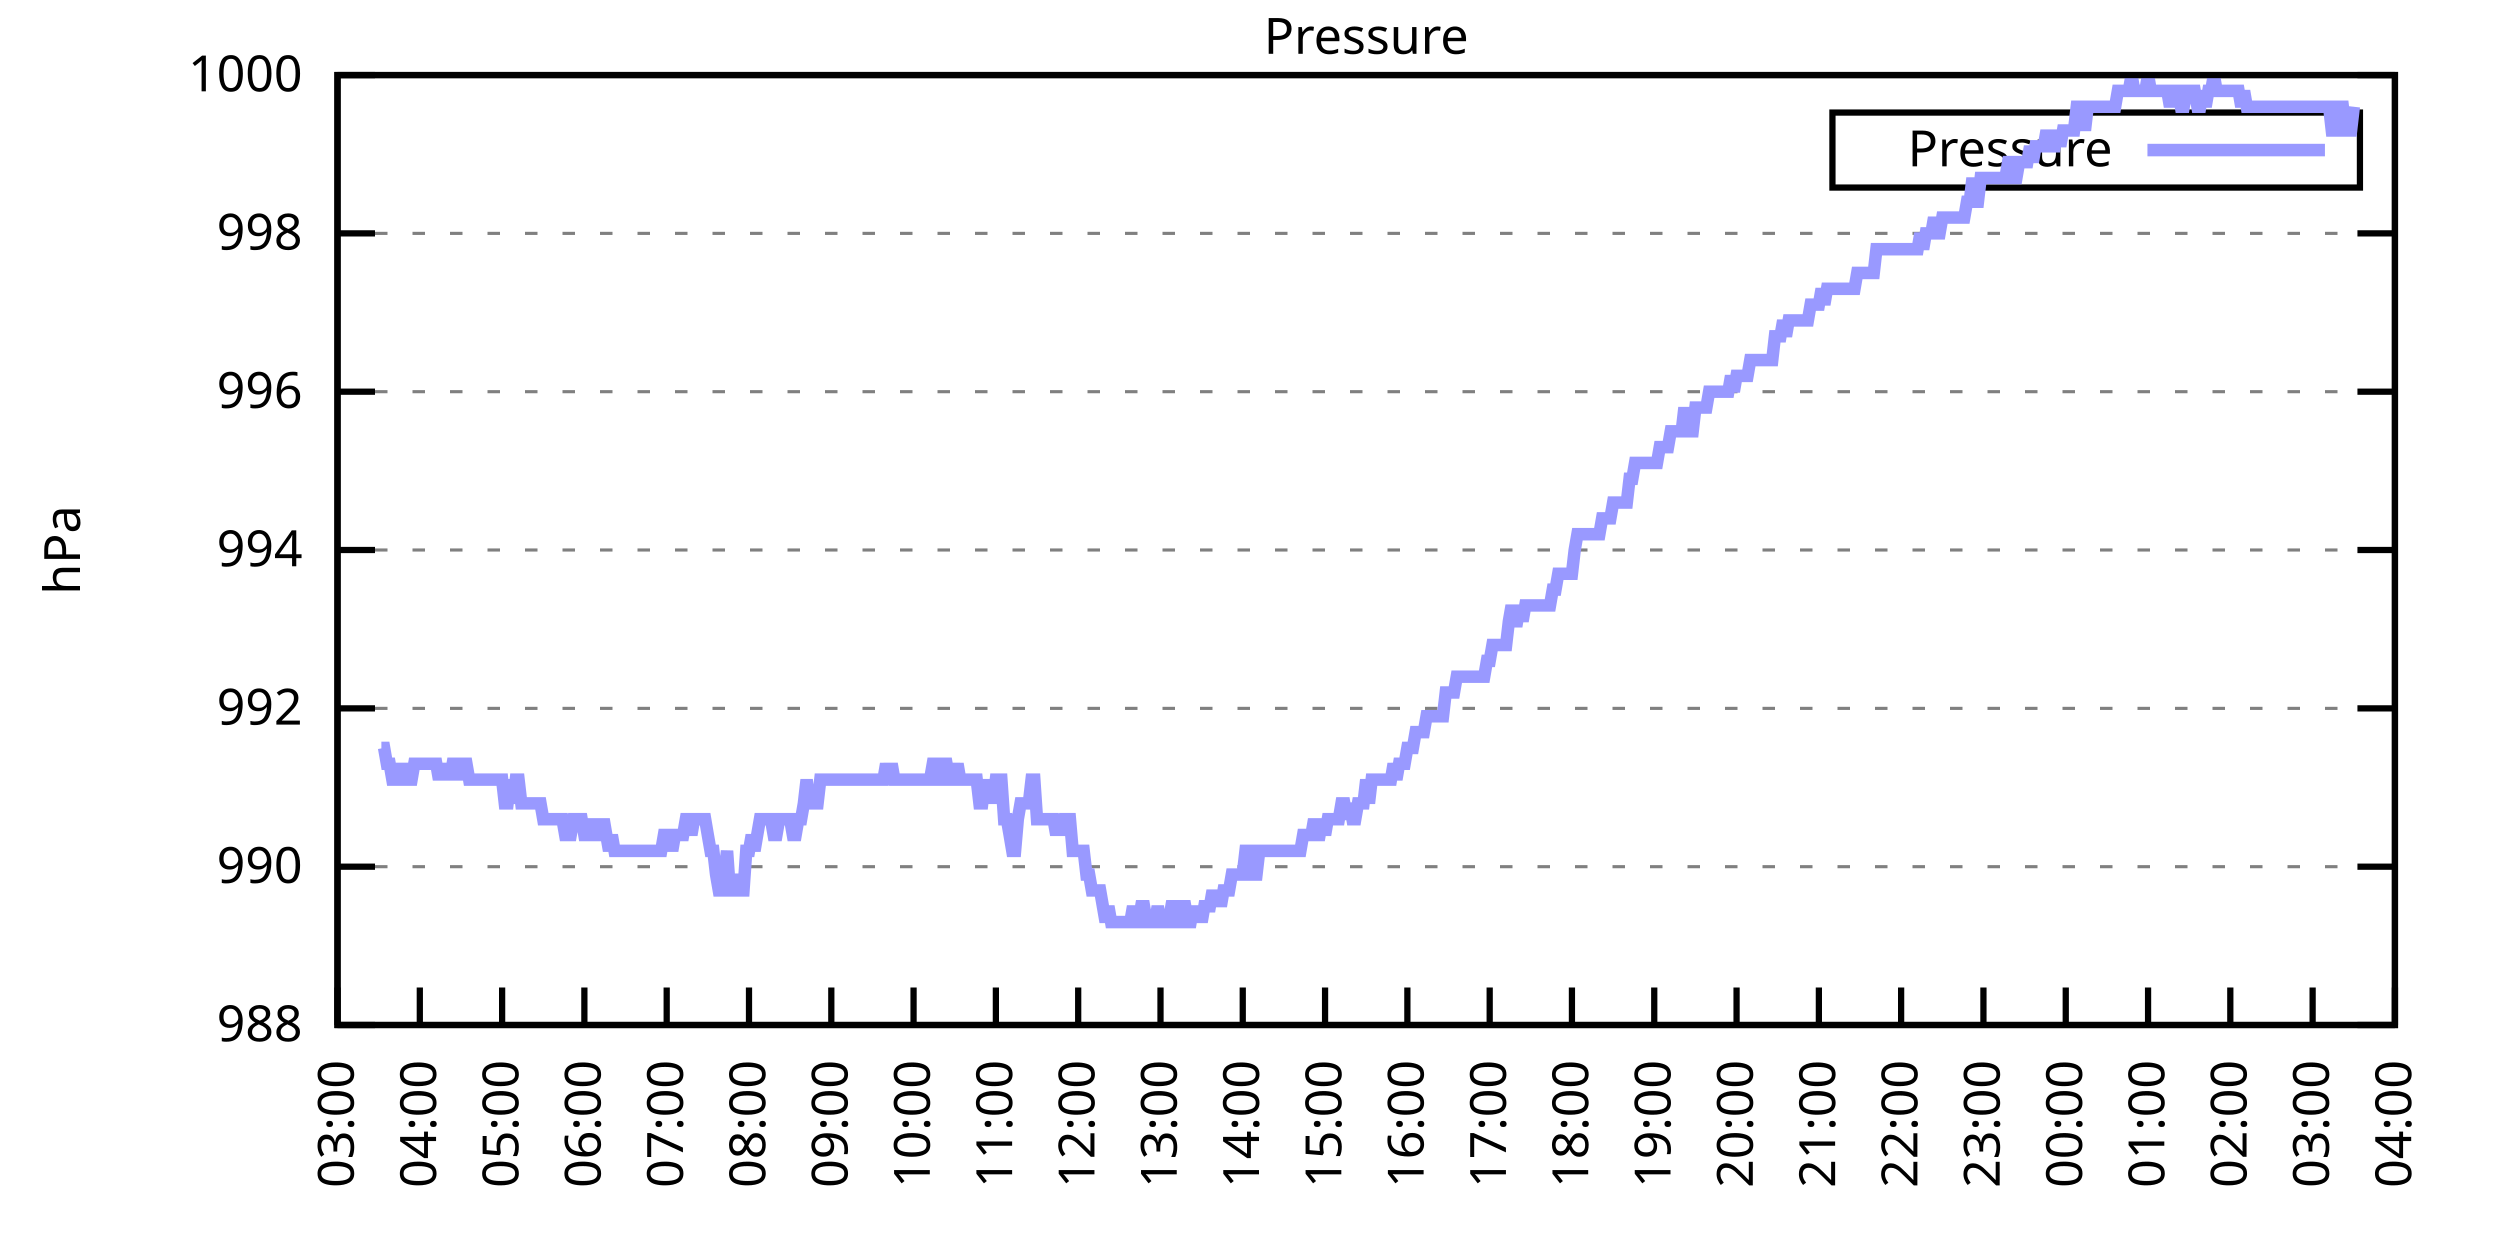
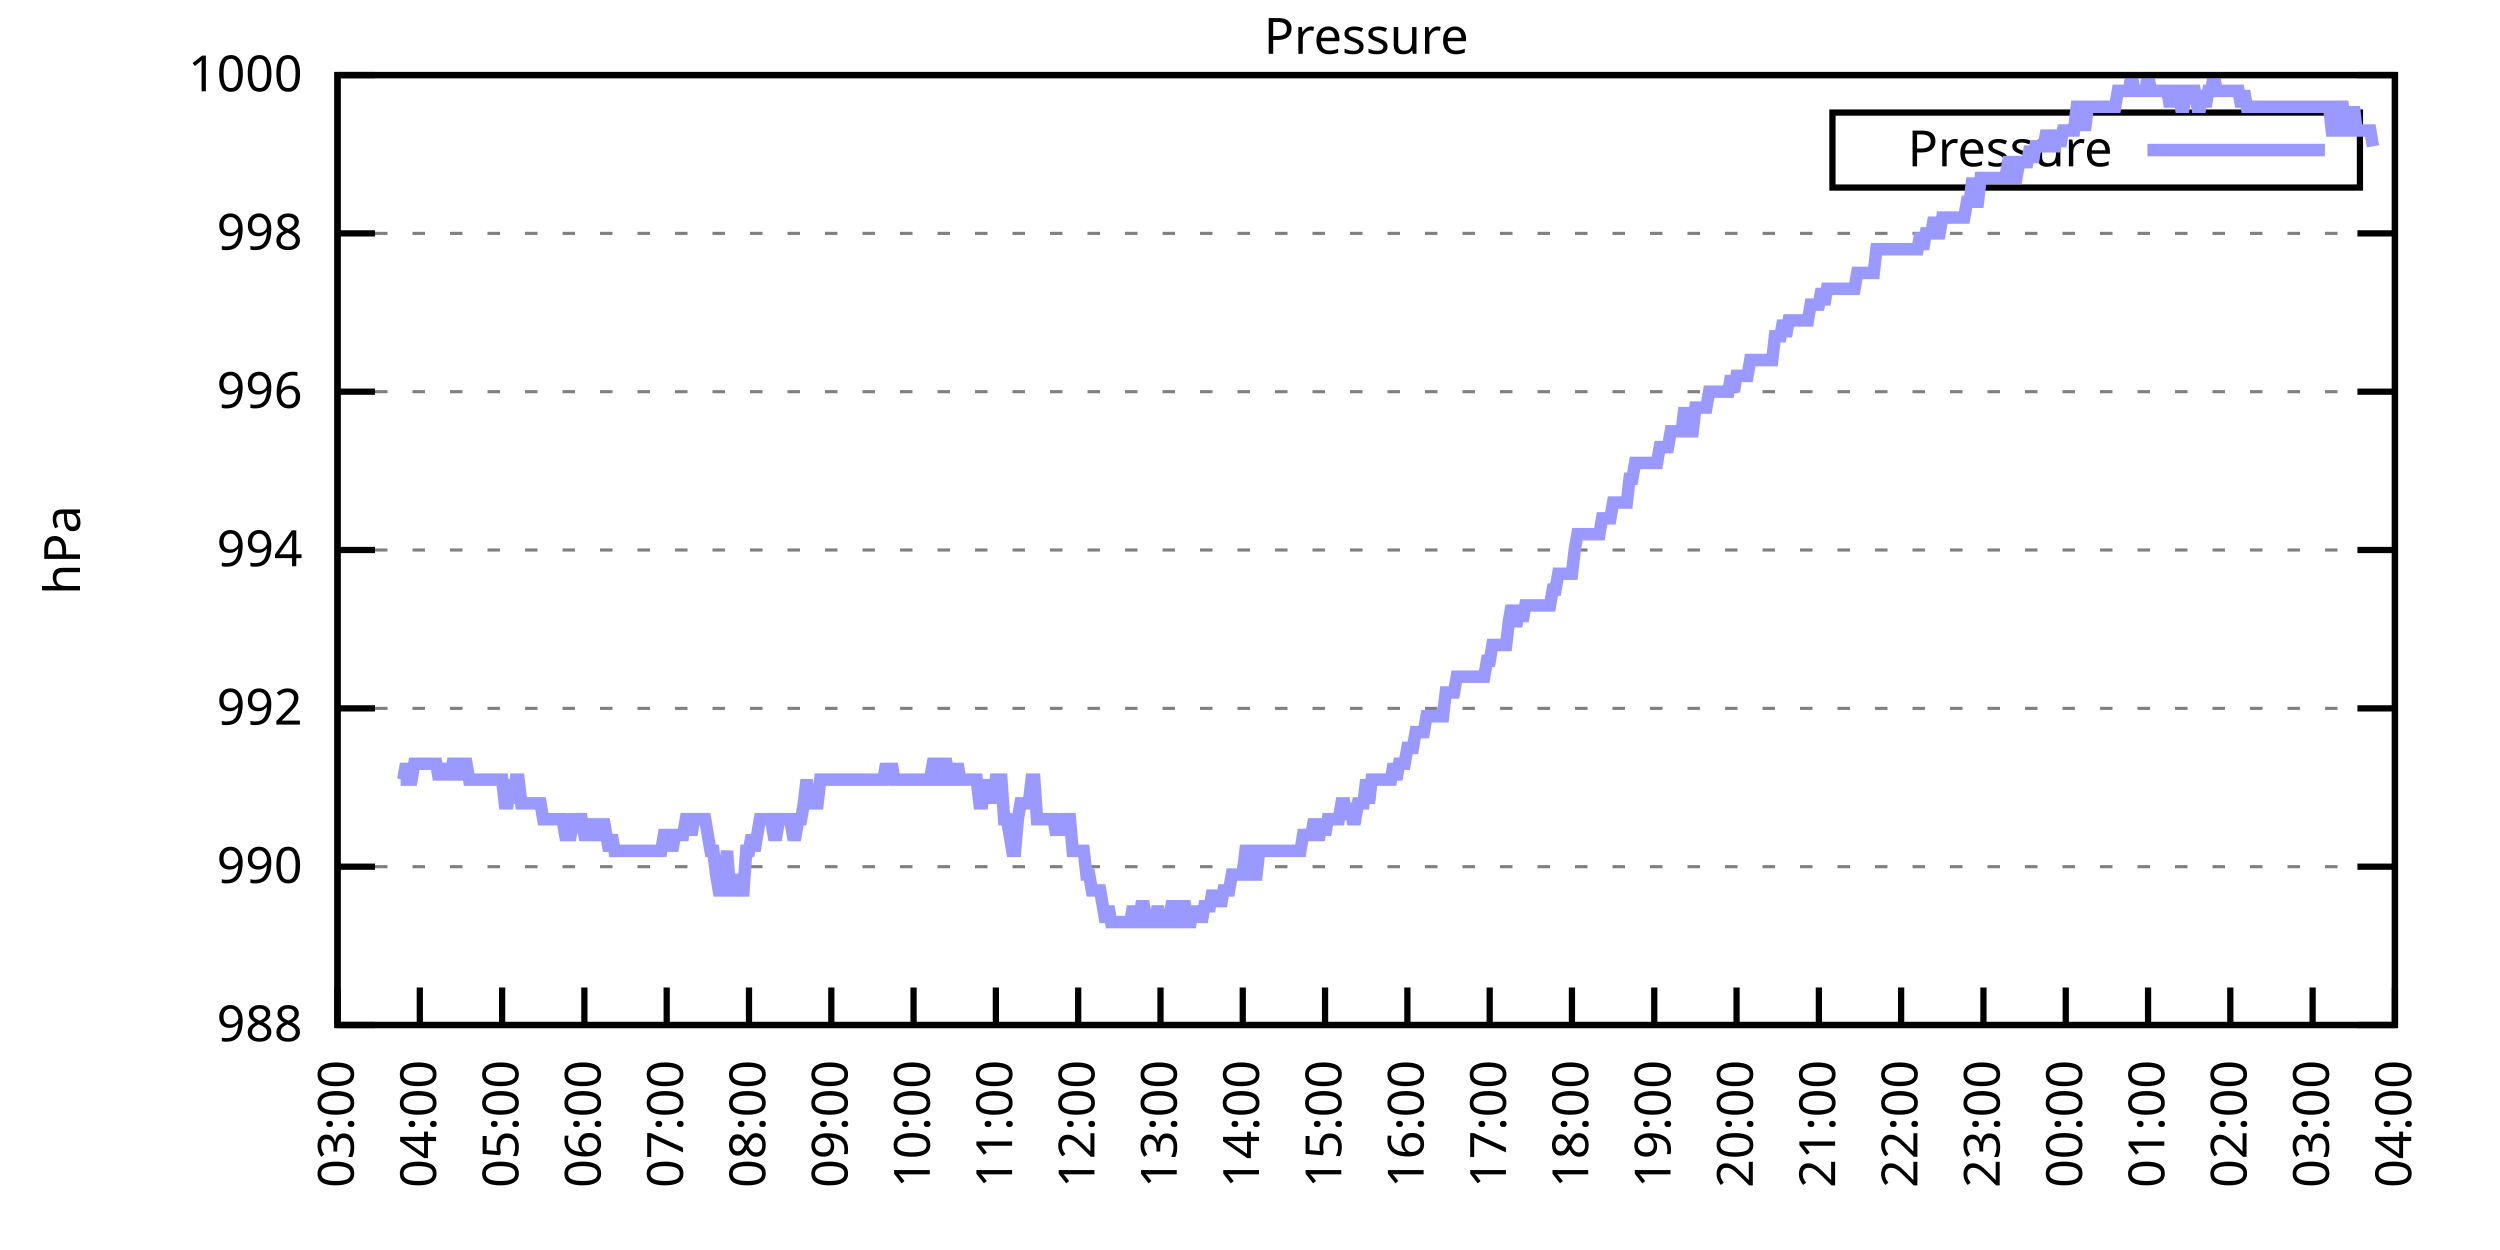
<svg xmlns="http://www.w3.org/2000/svg" xmlns:xlink="http://www.w3.org/1999/xlink" width="400" height="200" viewBox="0 0 400 200">
  <g id="gnuplot_canvas">
    <rect x="0" y="0" width="400" height="200" fill="none" />
    <defs>
      <circle id="gpDot" r="0.5" stroke-width="0.5" stroke="currentColor" />
      <path id="gpPt0" stroke-width="0.333" stroke="currentColor" d="M-1,0 h2 M0,-1 v2" />
      <path id="gpPt1" stroke-width="0.333" stroke="currentColor" d="M-1,-1 L1,1 M1,-1 L-1,1" />
      <path id="gpPt2" stroke-width="0.333" stroke="currentColor" d="M-1,0 L1,0 M0,-1 L0,1 M-1,-1 L1,1 M-1,1 L1,-1" />
      <rect id="gpPt3" stroke-width="0.333" stroke="currentColor" x="-1" y="-1" width="2" height="2" />
      <rect id="gpPt4" stroke-width="0.333" stroke="currentColor" fill="currentColor" x="-1" y="-1" width="2" height="2" />
      <circle id="gpPt5" stroke-width="0.333" stroke="currentColor" cx="0" cy="0" r="1" />
      <use xlink:href="#gpPt5" id="gpPt6" fill="currentColor" stroke="none" />
      <path id="gpPt7" stroke-width="0.333" stroke="currentColor" d="M0,-1.33 L-1.33,0.67 L1.33,0.67 z" />
      <use xlink:href="#gpPt7" id="gpPt8" fill="currentColor" stroke="none" />
      <use xlink:href="#gpPt7" id="gpPt9" stroke="currentColor" transform="rotate(180)" />
      <use xlink:href="#gpPt9" id="gpPt10" fill="currentColor" stroke="none" />
      <use xlink:href="#gpPt3" id="gpPt11" stroke="currentColor" transform="rotate(45)" />
      <use xlink:href="#gpPt11" id="gpPt12" fill="currentColor" stroke="none" />
      <path id="gpPt13" stroke-width="0.333" stroke="currentColor" d="M0,1.330 L1.265,0.411 L0.782,-1.067 L-0.782,-1.076 L-1.265,0.411 z" />
      <use xlink:href="#gpPt13" id="gpPt14" fill="currentColor" stroke="none" />
      <filter id="textbox" filterUnits="objectBoundingBox" x="0" y="0" height="1" width="1">
        <feFlood flood-color="white" flood-opacity="1" result="bgnd" />
        <feComposite in="SourceGraphic" in2="bgnd" operator="atop" />
      </filter>
      <filter id="greybox" filterUnits="objectBoundingBox" x="0" y="0" height="1" width="1">
        <feFlood flood-color="lightgrey" flood-opacity="1" result="grey" />
        <feComposite in="SourceGraphic" in2="grey" operator="atop" />
      </filter>
    </defs>
    <g fill="none" color="white" stroke="currentColor" stroke-width="1.00" stroke-linecap="butt" stroke-linejoin="miter">
</g>
    <g fill="none" color="black" stroke="currentColor" stroke-width="1.00" stroke-linecap="butt" stroke-linejoin="miter">
      <g stroke="none" shape-rendering="crispEdges">
        <polygon fill="rgb(255, 255, 255)" points="54.00,164.00 383.18,164.00 383.18,12.02 54.00,12.02 " />
      </g>
    </g>
    <g fill="none" color="black" stroke="currentColor" stroke-width="1.00" stroke-linecap="butt" stroke-linejoin="miter">
</g>
    <g fill="none" color="black" stroke="black" stroke-width="0.50" stroke-linecap="butt" stroke-linejoin="miter">
</g>
    <g fill="none" color="gray" stroke="currentColor" stroke-width="0.50" stroke-linecap="butt" stroke-linejoin="miter">
      <path stroke="gray" stroke-dasharray="2,4" class="gridline" d="M54.00,164.00 L383.19,164.00  " />
    </g>
    <g fill="none" color="gray" stroke="gray" stroke-width="1.00" stroke-linecap="butt" stroke-linejoin="miter">
</g>
    <g fill="none" color="black" stroke="currentColor" stroke-width="1.00" stroke-linecap="butt" stroke-linejoin="miter">
      <path stroke="black" d="M54.00,164.00 L60.00,164.00 M383.19,164.00 L377.19,164.00  " />
      <g transform="translate(48.40,166.60)" stroke="none" fill="black" font-family="Sans" font-size="8.00" text-anchor="end">
        <text>
          <tspan font-family="Sans"> 988</tspan>
        </text>
      </g>
    </g>
    <g fill="none" color="black" stroke="currentColor" stroke-width="1.00" stroke-linecap="butt" stroke-linejoin="miter">
</g>
    <g fill="none" color="black" stroke="black" stroke-width="0.50" stroke-linecap="butt" stroke-linejoin="miter">
</g>
    <g fill="none" color="gray" stroke="currentColor" stroke-width="0.50" stroke-linecap="butt" stroke-linejoin="miter">
      <path stroke="gray" stroke-dasharray="2,4" class="gridline" d="M54.00,138.67 L383.19,138.67  " />
    </g>
    <g fill="none" color="gray" stroke="gray" stroke-width="1.00" stroke-linecap="butt" stroke-linejoin="miter">
</g>
    <g fill="none" color="black" stroke="currentColor" stroke-width="1.00" stroke-linecap="butt" stroke-linejoin="miter">
      <path stroke="black" d="M54.00,138.67 L60.00,138.67 M383.19,138.67 L377.19,138.67  " />
      <g transform="translate(48.40,141.27)" stroke="none" fill="black" font-family="Sans" font-size="8.00" text-anchor="end">
        <text>
          <tspan font-family="Sans"> 990</tspan>
        </text>
      </g>
    </g>
    <g fill="none" color="black" stroke="currentColor" stroke-width="1.00" stroke-linecap="butt" stroke-linejoin="miter">
</g>
    <g fill="none" color="black" stroke="black" stroke-width="0.50" stroke-linecap="butt" stroke-linejoin="miter">
</g>
    <g fill="none" color="gray" stroke="currentColor" stroke-width="0.50" stroke-linecap="butt" stroke-linejoin="miter">
      <path stroke="gray" stroke-dasharray="2,4" class="gridline" d="M54.00,113.34 L383.19,113.34  " />
    </g>
    <g fill="none" color="gray" stroke="gray" stroke-width="1.00" stroke-linecap="butt" stroke-linejoin="miter">
</g>
    <g fill="none" color="black" stroke="currentColor" stroke-width="1.00" stroke-linecap="butt" stroke-linejoin="miter">
      <path stroke="black" d="M54.00,113.34 L60.00,113.34 M383.19,113.34 L377.19,113.34  " />
      <g transform="translate(48.40,115.94)" stroke="none" fill="black" font-family="Sans" font-size="8.00" text-anchor="end">
        <text>
          <tspan font-family="Sans"> 992</tspan>
        </text>
      </g>
    </g>
    <g fill="none" color="black" stroke="currentColor" stroke-width="1.00" stroke-linecap="butt" stroke-linejoin="miter">
</g>
    <g fill="none" color="black" stroke="black" stroke-width="0.50" stroke-linecap="butt" stroke-linejoin="miter">
</g>
    <g fill="none" color="gray" stroke="currentColor" stroke-width="0.50" stroke-linecap="butt" stroke-linejoin="miter">
      <path stroke="gray" stroke-dasharray="2,4" class="gridline" d="M54.00,88.00 L383.19,88.00  " />
    </g>
    <g fill="none" color="gray" stroke="gray" stroke-width="1.00" stroke-linecap="butt" stroke-linejoin="miter">
</g>
    <g fill="none" color="black" stroke="currentColor" stroke-width="1.00" stroke-linecap="butt" stroke-linejoin="miter">
      <path stroke="black" d="M54.00,88.00 L60.00,88.00 M383.19,88.00 L377.19,88.00  " />
      <g transform="translate(48.40,90.60)" stroke="none" fill="black" font-family="Sans" font-size="8.00" text-anchor="end">
        <text>
          <tspan font-family="Sans"> 994</tspan>
        </text>
      </g>
    </g>
    <g fill="none" color="black" stroke="currentColor" stroke-width="1.00" stroke-linecap="butt" stroke-linejoin="miter">
</g>
    <g fill="none" color="black" stroke="black" stroke-width="0.50" stroke-linecap="butt" stroke-linejoin="miter">
</g>
    <g fill="none" color="gray" stroke="currentColor" stroke-width="0.50" stroke-linecap="butt" stroke-linejoin="miter">
      <path stroke="gray" stroke-dasharray="2,4" class="gridline" d="M54.00,62.67 L383.19,62.67  " />
    </g>
    <g fill="none" color="gray" stroke="gray" stroke-width="1.00" stroke-linecap="butt" stroke-linejoin="miter">
</g>
    <g fill="none" color="black" stroke="currentColor" stroke-width="1.00" stroke-linecap="butt" stroke-linejoin="miter">
      <path stroke="black" d="M54.00,62.67 L60.00,62.67 M383.19,62.67 L377.19,62.67  " />
      <g transform="translate(48.40,65.27)" stroke="none" fill="black" font-family="Sans" font-size="8.00" text-anchor="end">
        <text>
          <tspan font-family="Sans"> 996</tspan>
        </text>
      </g>
    </g>
    <g fill="none" color="black" stroke="currentColor" stroke-width="1.00" stroke-linecap="butt" stroke-linejoin="miter">
</g>
    <g fill="none" color="black" stroke="black" stroke-width="0.50" stroke-linecap="butt" stroke-linejoin="miter">
</g>
    <g fill="none" color="gray" stroke="currentColor" stroke-width="0.50" stroke-linecap="butt" stroke-linejoin="miter">
      <path stroke="gray" stroke-dasharray="2,4" class="gridline" d="M54.00,37.34 L383.19,37.34  " />
    </g>
    <g fill="none" color="gray" stroke="gray" stroke-width="1.00" stroke-linecap="butt" stroke-linejoin="miter">
</g>
    <g fill="none" color="black" stroke="currentColor" stroke-width="1.00" stroke-linecap="butt" stroke-linejoin="miter">
      <path stroke="black" d="M54.00,37.34 L60.00,37.34 M383.19,37.34 L377.19,37.34  " />
      <g transform="translate(48.40,39.94)" stroke="none" fill="black" font-family="Sans" font-size="8.00" text-anchor="end">
        <text>
          <tspan font-family="Sans"> 998</tspan>
        </text>
      </g>
    </g>
    <g fill="none" color="black" stroke="currentColor" stroke-width="1.00" stroke-linecap="butt" stroke-linejoin="miter">
</g>
    <g fill="none" color="black" stroke="black" stroke-width="0.50" stroke-linecap="butt" stroke-linejoin="miter">
</g>
    <g fill="none" color="gray" stroke="currentColor" stroke-width="0.50" stroke-linecap="butt" stroke-linejoin="miter">
      <path stroke="gray" stroke-dasharray="2,4" class="gridline" d="M54.00,12.01 L383.19,12.01  " />
    </g>
    <g fill="none" color="gray" stroke="gray" stroke-width="1.00" stroke-linecap="butt" stroke-linejoin="miter">
</g>
    <g fill="none" color="black" stroke="currentColor" stroke-width="1.00" stroke-linecap="butt" stroke-linejoin="miter">
      <path stroke="black" d="M54.00,12.01 L60.00,12.01 M383.19,12.01 L377.19,12.01  " />
      <g transform="translate(48.40,14.61)" stroke="none" fill="black" font-family="Sans" font-size="8.00" text-anchor="end">
        <text>
          <tspan font-family="Sans"> 1000</tspan>
        </text>
      </g>
    </g>
    <g fill="none" color="black" stroke="currentColor" stroke-width="1.00" stroke-linecap="butt" stroke-linejoin="miter">
      <path stroke="black" d="M54.00,164.00 L54.00,158.00  " />
      <g transform="translate(56.60,169.60) rotate(270.00)" stroke="none" fill="black" font-family="Sans" font-size="8.00" text-anchor="end">
        <text>
          <tspan font-family="Sans">03:00</tspan>
        </text>
      </g>
    </g>
    <g fill="none" color="black" stroke="currentColor" stroke-width="1.00" stroke-linecap="butt" stroke-linejoin="miter">
      <path stroke="black" d="M67.17,164.00 L67.17,158.00  " />
      <g transform="translate(69.77,169.60) rotate(270.00)" stroke="none" fill="black" font-family="Sans" font-size="8.00" text-anchor="end">
        <text>
          <tspan font-family="Sans">04:00</tspan>
        </text>
      </g>
    </g>
    <g fill="none" color="black" stroke="currentColor" stroke-width="1.00" stroke-linecap="butt" stroke-linejoin="miter">
      <path stroke="black" d="M80.34,164.00 L80.34,158.00  " />
      <g transform="translate(82.94,169.60) rotate(270.00)" stroke="none" fill="black" font-family="Sans" font-size="8.00" text-anchor="end">
        <text>
          <tspan font-family="Sans">05:00</tspan>
        </text>
      </g>
    </g>
    <g fill="none" color="black" stroke="currentColor" stroke-width="1.00" stroke-linecap="butt" stroke-linejoin="miter">
      <path stroke="black" d="M93.50,164.00 L93.50,158.00  " />
      <g transform="translate(96.10,169.60) rotate(270.00)" stroke="none" fill="black" font-family="Sans" font-size="8.00" text-anchor="end">
        <text>
          <tspan font-family="Sans">06:00</tspan>
        </text>
      </g>
    </g>
    <g fill="none" color="black" stroke="currentColor" stroke-width="1.00" stroke-linecap="butt" stroke-linejoin="miter">
      <path stroke="black" d="M106.67,164.00 L106.67,158.00  " />
      <g transform="translate(109.27,169.60) rotate(270.00)" stroke="none" fill="black" font-family="Sans" font-size="8.00" text-anchor="end">
        <text>
          <tspan font-family="Sans">07:00</tspan>
        </text>
      </g>
    </g>
    <g fill="none" color="black" stroke="currentColor" stroke-width="1.00" stroke-linecap="butt" stroke-linejoin="miter">
      <path stroke="black" d="M119.84,164.00 L119.84,158.00  " />
      <g transform="translate(122.44,169.60) rotate(270.00)" stroke="none" fill="black" font-family="Sans" font-size="8.00" text-anchor="end">
        <text>
          <tspan font-family="Sans">08:00</tspan>
        </text>
      </g>
    </g>
    <g fill="none" color="black" stroke="currentColor" stroke-width="1.00" stroke-linecap="butt" stroke-linejoin="miter">
      <path stroke="black" d="M133.01,164.00 L133.01,158.00  " />
      <g transform="translate(135.61,169.60) rotate(270.00)" stroke="none" fill="black" font-family="Sans" font-size="8.00" text-anchor="end">
        <text>
          <tspan font-family="Sans">09:00</tspan>
        </text>
      </g>
    </g>
    <g fill="none" color="black" stroke="currentColor" stroke-width="1.00" stroke-linecap="butt" stroke-linejoin="miter">
      <path stroke="black" d="M146.17,164.00 L146.17,158.00  " />
      <g transform="translate(148.77,169.60) rotate(270.00)" stroke="none" fill="black" font-family="Sans" font-size="8.00" text-anchor="end">
        <text>
          <tspan font-family="Sans">10:00</tspan>
        </text>
      </g>
    </g>
    <g fill="none" color="black" stroke="currentColor" stroke-width="1.00" stroke-linecap="butt" stroke-linejoin="miter">
      <path stroke="black" d="M159.34,164.00 L159.34,158.00  " />
      <g transform="translate(161.94,169.60) rotate(270.00)" stroke="none" fill="black" font-family="Sans" font-size="8.00" text-anchor="end">
        <text>
          <tspan font-family="Sans">11:00</tspan>
        </text>
      </g>
    </g>
    <g fill="none" color="black" stroke="currentColor" stroke-width="1.00" stroke-linecap="butt" stroke-linejoin="miter">
      <path stroke="black" d="M172.51,164.00 L172.51,158.00  " />
      <g transform="translate(175.11,169.60) rotate(270.00)" stroke="none" fill="black" font-family="Sans" font-size="8.00" text-anchor="end">
        <text>
          <tspan font-family="Sans">12:00</tspan>
        </text>
      </g>
    </g>
    <g fill="none" color="black" stroke="currentColor" stroke-width="1.00" stroke-linecap="butt" stroke-linejoin="miter">
      <path stroke="black" d="M185.68,164.00 L185.68,158.00  " />
      <g transform="translate(188.28,169.60) rotate(270.00)" stroke="none" fill="black" font-family="Sans" font-size="8.00" text-anchor="end">
        <text>
          <tspan font-family="Sans">13:00</tspan>
        </text>
      </g>
    </g>
    <g fill="none" color="black" stroke="currentColor" stroke-width="1.00" stroke-linecap="butt" stroke-linejoin="miter">
      <path stroke="black" d="M198.84,164.00 L198.84,158.00  " />
      <g transform="translate(201.44,169.60) rotate(270.00)" stroke="none" fill="black" font-family="Sans" font-size="8.00" text-anchor="end">
        <text>
          <tspan font-family="Sans">14:00</tspan>
        </text>
      </g>
    </g>
    <g fill="none" color="black" stroke="currentColor" stroke-width="1.00" stroke-linecap="butt" stroke-linejoin="miter">
      <path stroke="black" d="M212.01,164.00 L212.01,158.00  " />
      <g transform="translate(214.61,169.60) rotate(270.00)" stroke="none" fill="black" font-family="Sans" font-size="8.00" text-anchor="end">
        <text>
          <tspan font-family="Sans">15:00</tspan>
        </text>
      </g>
    </g>
    <g fill="none" color="black" stroke="currentColor" stroke-width="1.00" stroke-linecap="butt" stroke-linejoin="miter">
      <path stroke="black" d="M225.18,164.00 L225.18,158.00  " />
      <g transform="translate(227.78,169.60) rotate(270.00)" stroke="none" fill="black" font-family="Sans" font-size="8.00" text-anchor="end">
        <text>
          <tspan font-family="Sans">16:00</tspan>
        </text>
      </g>
    </g>
    <g fill="none" color="black" stroke="currentColor" stroke-width="1.00" stroke-linecap="butt" stroke-linejoin="miter">
      <path stroke="black" d="M238.35,164.00 L238.35,158.00  " />
      <g transform="translate(240.95,169.60) rotate(270.00)" stroke="none" fill="black" font-family="Sans" font-size="8.00" text-anchor="end">
        <text>
          <tspan font-family="Sans">17:00</tspan>
        </text>
      </g>
    </g>
    <g fill="none" color="black" stroke="currentColor" stroke-width="1.00" stroke-linecap="butt" stroke-linejoin="miter">
      <path stroke="black" d="M251.51,164.00 L251.51,158.00  " />
      <g transform="translate(254.11,169.60) rotate(270.00)" stroke="none" fill="black" font-family="Sans" font-size="8.00" text-anchor="end">
        <text>
          <tspan font-family="Sans">18:00</tspan>
        </text>
      </g>
    </g>
    <g fill="none" color="black" stroke="currentColor" stroke-width="1.00" stroke-linecap="butt" stroke-linejoin="miter">
      <path stroke="black" d="M264.68,164.00 L264.68,158.00  " />
      <g transform="translate(267.28,169.60) rotate(270.00)" stroke="none" fill="black" font-family="Sans" font-size="8.00" text-anchor="end">
        <text>
          <tspan font-family="Sans">19:00</tspan>
        </text>
      </g>
    </g>
    <g fill="none" color="black" stroke="currentColor" stroke-width="1.00" stroke-linecap="butt" stroke-linejoin="miter">
      <path stroke="black" d="M277.85,164.00 L277.85,158.00  " />
      <g transform="translate(280.45,169.60) rotate(270.00)" stroke="none" fill="black" font-family="Sans" font-size="8.00" text-anchor="end">
        <text>
          <tspan font-family="Sans">20:00</tspan>
        </text>
      </g>
    </g>
    <g fill="none" color="black" stroke="currentColor" stroke-width="1.00" stroke-linecap="butt" stroke-linejoin="miter">
      <path stroke="black" d="M291.02,164.00 L291.02,158.00  " />
      <g transform="translate(293.62,169.60) rotate(270.00)" stroke="none" fill="black" font-family="Sans" font-size="8.00" text-anchor="end">
        <text>
          <tspan font-family="Sans">21:00</tspan>
        </text>
      </g>
    </g>
    <g fill="none" color="black" stroke="currentColor" stroke-width="1.00" stroke-linecap="butt" stroke-linejoin="miter">
      <path stroke="black" d="M304.18,164.00 L304.18,158.00  " />
      <g transform="translate(306.78,169.60) rotate(270.00)" stroke="none" fill="black" font-family="Sans" font-size="8.00" text-anchor="end">
        <text>
          <tspan font-family="Sans">22:00</tspan>
        </text>
      </g>
    </g>
    <g fill="none" color="black" stroke="currentColor" stroke-width="1.00" stroke-linecap="butt" stroke-linejoin="miter">
      <path stroke="black" d="M317.35,164.00 L317.35,158.00  " />
      <g transform="translate(319.95,169.60) rotate(270.00)" stroke="none" fill="black" font-family="Sans" font-size="8.00" text-anchor="end">
        <text>
          <tspan font-family="Sans">23:00</tspan>
        </text>
      </g>
    </g>
    <g fill="none" color="black" stroke="currentColor" stroke-width="1.00" stroke-linecap="butt" stroke-linejoin="miter">
      <path stroke="black" d="M330.52,164.00 L330.52,158.00  " />
      <g transform="translate(333.12,169.60) rotate(270.00)" stroke="none" fill="black" font-family="Sans" font-size="8.00" text-anchor="end">
        <text>
          <tspan font-family="Sans">00:00</tspan>
        </text>
      </g>
    </g>
    <g fill="none" color="black" stroke="currentColor" stroke-width="1.00" stroke-linecap="butt" stroke-linejoin="miter">
      <path stroke="black" d="M343.69,164.00 L343.69,158.00  " />
      <g transform="translate(346.29,169.60) rotate(270.00)" stroke="none" fill="black" font-family="Sans" font-size="8.00" text-anchor="end">
        <text>
          <tspan font-family="Sans">01:00</tspan>
        </text>
      </g>
    </g>
    <g fill="none" color="black" stroke="currentColor" stroke-width="1.00" stroke-linecap="butt" stroke-linejoin="miter">
      <path stroke="black" d="M356.85,164.00 L356.85,158.00  " />
      <g transform="translate(359.45,169.60) rotate(270.00)" stroke="none" fill="black" font-family="Sans" font-size="8.00" text-anchor="end">
        <text>
          <tspan font-family="Sans">02:00</tspan>
        </text>
      </g>
    </g>
    <g fill="none" color="black" stroke="currentColor" stroke-width="1.00" stroke-linecap="butt" stroke-linejoin="miter">
      <path stroke="black" d="M370.02,164.00 L370.02,158.00  " />
      <g transform="translate(372.62,169.60) rotate(270.00)" stroke="none" fill="black" font-family="Sans" font-size="8.00" text-anchor="end">
        <text>
          <tspan font-family="Sans">03:00</tspan>
        </text>
      </g>
    </g>
    <g fill="none" color="black" stroke="currentColor" stroke-width="1.00" stroke-linecap="butt" stroke-linejoin="miter">
      <path stroke="black" d="M383.19,164.00 L383.19,158.00  " />
      <g transform="translate(385.79,169.60) rotate(270.00)" stroke="none" fill="black" font-family="Sans" font-size="8.00" text-anchor="end">
        <text>
          <tspan font-family="Sans">04:00</tspan>
        </text>
      </g>
    </g>
    <g fill="none" color="black" stroke="currentColor" stroke-width="1.00" stroke-linecap="butt" stroke-linejoin="miter">
</g>
    <g fill="none" color="black" stroke="currentColor" stroke-width="1.00" stroke-linecap="butt" stroke-linejoin="miter">
      <path stroke="black" d="M54.00,12.01 L54.00,164.00 L383.19,164.00 L383.19,12.01 L54.00,12.01 Z  " />
    </g>
    <g fill="none" color="black" stroke="currentColor" stroke-width="1.00" stroke-linecap="butt" stroke-linejoin="miter">
</g>
    <g fill="none" color="black" stroke="currentColor" stroke-width="1.00" stroke-linecap="butt" stroke-linejoin="miter">
      <path stroke="black" d="M293.19,30.01 L293.19,18.01 L377.59,18.01 L377.59,30.01 L293.19,30.01 Z  " />
    </g>
    <g id="Pressure_plot_1">
      <g fill="none" color="white" stroke="black" stroke-width="2.00" stroke-linecap="butt" stroke-linejoin="miter">
</g>
      <g fill="none" color="black" stroke="currentColor" stroke-width="2.00" stroke-linecap="butt" stroke-linejoin="miter">
        <g transform="translate(337.99,26.61)" stroke="none" fill="black" font-family="Sans" font-size="8.00" text-anchor="end">
          <text>
            <tspan font-family="Sans">Pressure</tspan>
          </text>
        </g>
      </g>
      <g fill="none" color="black" stroke="currentColor" stroke-width="2.00" stroke-linecap="butt" stroke-linejoin="miter">
-         <path stroke="rgb(153, 153, 255)" d="M343.59,24.01 L371.99,24.01 M61.02,119.67 L61.46,119.67 L61.90,122.20 L62.34,122.20 L62.78,124.74 L63.22,124.74   L63.66,122.20 L64.10,124.74 L64.53,124.74 L64.97,122.20 L65.41,124.74 L65.85,124.74 L66.29,122.20 L66.73,122.20   L67.17,122.20 L67.61,122.20 L68.05,122.20 L68.48,122.20 L68.92,122.20 L69.36,122.20 L69.80,122.20 L70.24,124.74   L70.68,122.20 L71.12,124.74 L71.56,122.20 L72.00,124.74 L72.43,122.20 L72.87,122.20 L73.31,124.74 L73.75,122.20   L74.19,122.20 L74.63,122.20 L75.07,124.74 L75.51,124.74 L75.95,124.74 L76.38,124.74 L76.82,124.74 L77.26,124.74   L77.70,124.74 L78.14,124.74 L78.58,124.74 L79.02,124.74 L79.46,124.74 L79.90,124.74 L80.34,124.74 L80.77,128.54   L81.21,128.54 L81.65,124.74 L82.09,128.54 L82.53,124.74 L82.97,124.74 L83.41,128.54 L83.85,128.54 L84.29,128.54   L84.72,128.54 L85.16,128.54 L85.60,128.54 L86.04,128.54 L86.48,128.54 L86.92,131.07 L87.36,131.07 L87.80,131.07   L88.24,131.07 L88.67,131.07 L89.11,131.07 L89.55,131.07 L89.99,131.07 L90.43,133.60 L90.87,133.60 L91.31,133.60   L91.75,131.07 L92.19,131.07 L92.62,131.07 L93.06,131.07 L93.50,133.60 L93.94,133.60 L94.38,133.60 L94.82,131.07   L95.26,133.60 L95.70,133.60 L96.14,133.60 L96.58,131.07 L97.01,133.60 L97.45,136.14 L97.89,133.60 L98.33,136.14   L98.77,136.14 L99.21,136.14 L99.65,136.14 L100.09,136.14 L100.53,136.14 L100.96,136.14 L101.40,136.14 L101.84,136.14   L102.28,136.14 L102.72,136.14 L103.16,136.14 L103.60,136.14 L104.04,136.14 L104.48,136.14 L104.91,136.14 L105.35,136.14   L105.79,136.14 L106.23,133.60 L106.67,133.60 L107.11,133.60 L107.55,136.14 L107.99,133.60 L108.43,133.60 L108.87,133.60   L109.30,133.60 L109.74,131.07 L110.18,131.07 L110.62,133.60 L111.06,131.07 L111.50,131.07 L111.94,131.07 L112.38,131.07   L112.82,131.07 L113.25,133.60 L113.69,136.14 L114.13,136.14 L114.57,139.93 L115.01,142.47 L115.45,142.47 L115.89,139.93   L116.33,136.14 L116.77,142.47 L117.20,142.47 L117.64,142.47 L118.08,139.93 L118.52,142.47 L118.96,142.47 L119.40,136.14   L119.84,136.14 L120.28,133.60 L120.72,136.14 L121.15,133.60 L121.59,131.07 L122.03,131.07 L122.47,131.07 L122.91,131.07   L123.35,131.07 L123.79,133.60 L124.23,133.60 L124.67,131.07 L125.11,131.07 L125.54,131.07 L125.98,131.07 L126.42,131.07   L126.86,133.60 L127.30,133.60 L127.74,131.07 L128.18,131.07 L128.62,128.54 L129.06,124.74 L129.49,128.54 L129.93,128.54   L130.37,128.54 L130.81,128.54 L131.25,124.74 L131.69,124.74 L132.13,124.74 L132.57,124.74 L133.01,124.74 L133.44,124.74   L133.88,124.74 L134.32,124.74 L134.76,124.74 L135.20,124.74 L135.64,124.74 L136.08,124.74 L136.52,124.74 L136.96,124.74   L137.39,124.74 L137.83,124.74 L138.27,124.74 L138.71,124.74 L139.15,124.74 L139.59,124.74 L140.03,124.74 L140.47,124.74   L140.91,124.74 L141.35,124.74 L141.78,122.20 L142.22,124.74 L142.66,122.20 L143.10,124.74 L143.54,124.74 L143.98,124.74   L144.42,124.74 L144.86,124.74 L145.30,124.74 L145.73,124.74 L146.17,124.74 L146.61,124.74 L147.05,124.74 L147.49,124.74   L147.93,124.74 L148.37,124.74 L148.81,124.74 L149.25,122.20 L149.68,122.20 L150.12,124.74 L150.56,124.74 L151.00,122.20   L151.44,122.20 L151.88,124.74 L152.32,124.74 L152.76,124.74 L153.20,122.20 L153.63,124.74 L154.07,124.74 L154.51,124.74   L154.95,124.74 L155.39,124.74 L155.83,124.74 L156.27,124.74 L156.71,128.54 L157.15,128.54 L157.59,124.74 L158.02,128.54   L158.46,124.74 L158.90,128.54 L159.34,124.74 L159.78,124.74 L160.22,124.74 L160.66,131.07 L161.10,131.07 L161.54,133.60   L161.97,136.14 L162.41,136.14 L162.85,131.07 L163.29,128.54 L163.73,128.54 L164.17,128.54 L164.61,128.54 L165.05,124.74   L165.49,124.74 L165.92,131.07 L166.36,131.07 L166.80,131.07 L167.24,131.07 L167.68,131.07 L168.12,131.07 L168.56,131.07   L169.00,133.60 L169.44,131.07 L169.87,133.60 L170.31,131.07 L170.75,131.07 L171.19,131.07 L171.63,136.14 L172.07,136.14   L172.51,136.14 L172.95,136.14 L173.39,136.14 L173.83,139.93 L174.26,139.93 L174.70,142.47 L175.14,142.47 L175.58,142.47   L176.02,142.47 L176.46,145.00 L176.90,147.53 L177.34,145.00 L177.78,147.53 L178.21,147.53 L178.65,147.53 L179.09,147.53   L179.53,147.53 L179.97,147.53 L180.41,147.53 L180.85,147.53 L181.29,145.00 L181.73,147.53 L182.16,147.53 L182.60,145.00   L183.04,145.00 L183.48,147.53 L183.92,147.53 L184.36,147.53 L184.80,147.53 L185.24,145.00 L185.68,147.53 L186.11,147.53   L186.55,147.53 L186.99,147.53 L187.43,145.00 L187.87,145.00 L188.31,147.53 L188.75,147.53 L189.19,145.00 L189.63,145.00   L190.07,147.53 L190.50,147.53 L190.94,145.00 L191.38,147.53 L191.82,145.00 L192.26,147.53 L192.70,145.00 L193.14,145.00   L193.58,145.00 L194.02,142.47 L194.45,145.00 L194.89,142.47 L195.33,145.00 L195.77,142.47 L196.21,142.47 L196.65,142.47   L197.09,139.93 L197.53,139.93 L197.97,139.93 L198.40,139.93 L198.84,139.93 L199.28,136.14 L199.72,136.14 L200.16,139.93   L200.60,139.93 L201.04,139.93 L201.48,136.14 L201.92,136.14 L202.35,136.14 L202.79,136.14 L203.23,136.14 L203.67,136.14   L204.11,136.14 L204.55,136.14 L204.99,136.14 L205.43,136.14 L205.87,136.14 L206.31,136.14 L206.74,136.14 L207.18,136.14   L207.62,136.14 L208.06,136.14 L208.50,133.60 L208.94,133.60 L209.38,133.60 L209.82,133.60 L210.26,131.07 L210.69,133.60   L211.13,133.60 L211.57,131.07 L212.01,133.60 L212.45,131.07 L212.89,131.07 L213.33,131.07 L213.77,131.07 L214.21,131.07   L214.64,128.54 L215.08,128.54 L215.52,131.07 L215.96,128.54 L216.40,131.07 L216.84,131.07 L217.28,128.54 L217.72,128.54   L218.16,128.54 L218.60,124.74 L219.03,128.54 L219.47,124.74 L219.91,124.74 L220.35,124.74 L220.79,124.74 L221.23,124.74   L221.67,124.74 L222.11,124.74 L222.55,124.74 L222.98,122.20 L223.42,124.74 L223.86,122.20 L224.30,122.20 L224.74,122.20   L225.18,119.67 L225.62,119.67 L226.06,119.67 L226.50,117.14 L226.93,117.14 L227.37,117.14 L227.81,117.14 L228.25,114.60   L228.69,114.60 L229.13,114.60 L229.57,114.60 L230.01,114.60 L230.45,114.60 L230.88,114.60 L231.32,110.80 L231.76,110.80   L232.20,110.80 L232.64,110.80 L233.08,108.27 L233.52,108.27 L233.96,108.27 L234.40,108.27 L234.84,108.27 L235.27,108.27   L235.71,108.27 L236.15,108.27 L236.59,108.27 L237.03,108.27 L237.47,108.27 L237.91,105.74 L238.35,105.74 L238.79,103.20   L239.22,103.20 L239.66,103.20 L240.10,103.20 L240.54,103.20 L240.98,103.20 L241.42,99.40 L241.86,96.87 L242.30,99.40   L242.74,99.40 L243.17,96.87 L243.61,99.40 L244.05,96.87 L244.49,96.87 L244.93,96.87 L245.37,96.87 L245.81,96.87   L246.25,96.87 L246.69,96.87 L247.12,96.87 L247.56,96.87 L248.00,96.87 L248.44,94.34 L248.88,94.34 L249.32,91.80   L249.76,91.80 L250.20,91.80 L250.64,91.80 L251.08,91.80 L251.51,91.80 L251.95,88.00 L252.39,85.47 L252.83,85.47   L253.27,85.47 L253.71,85.47 L254.15,85.47 L254.59,85.47 L255.03,85.47 L255.46,85.47 L255.90,85.47 L256.34,82.94   L256.78,82.94 L257.22,82.94 L257.66,82.94 L258.10,80.41 L258.54,80.41 L258.98,80.41 L259.41,80.41 L259.85,80.41   L260.29,80.41 L260.73,76.61 L261.17,76.61 L261.61,74.07 L262.05,74.07 L262.49,74.07 L262.93,74.07 L263.36,74.07   L263.80,74.07 L264.24,74.07 L264.68,74.07 L265.12,74.07 L265.56,71.54 L266.00,71.54 L266.44,71.54 L266.88,71.54   L267.32,69.01 L267.75,69.01 L268.19,69.01 L268.63,69.01 L269.07,69.01 L269.51,65.21 L269.95,69.01 L270.39,69.01   L270.83,69.01 L271.27,65.21 L271.70,65.21 L272.14,65.21 L272.58,65.21 L273.02,65.21 L273.46,62.67 L273.90,62.67   L274.34,62.67 L274.78,62.67 L275.22,62.67 L275.65,62.67 L276.09,62.67 L276.53,62.67 L276.97,60.14 L277.41,62.67   L277.85,60.14 L278.29,60.14 L278.73,60.14 L279.17,60.14 L279.60,60.14 L280.04,57.61 L280.48,57.61 L280.92,57.61   L281.36,57.61 L281.80,57.61 L282.24,57.61 L282.68,57.61 L283.12,57.61 L283.56,57.61 L283.99,53.81 L284.43,53.81   L284.87,53.81 L285.31,51.27 L285.75,53.81 L286.19,51.27 L286.63,51.27 L287.07,51.27 L287.51,51.27 L287.94,51.27   L288.38,51.27 L288.82,51.27 L289.26,51.27 L289.70,48.74 L290.14,48.74 L290.58,48.74 L291.02,48.74 L291.46,46.21   L291.89,48.74 L292.33,46.21 L292.77,46.21 L293.21,46.21 L293.65,46.21 L294.09,46.21 L294.53,46.21 L294.97,46.21   L295.41,46.21 L295.84,46.21 L296.28,46.21 L296.72,46.21 L297.16,43.67 L297.60,43.67 L298.04,43.67 L298.48,43.67   L298.92,43.67 L299.36,43.67 L299.80,43.67 L300.23,39.87 L300.67,39.87 L301.11,39.87 L301.55,39.87 L301.99,39.87   L302.43,39.87 L302.87,39.87 L303.31,39.87 L303.75,39.87 L304.18,39.87 L304.62,39.87 L305.06,39.87 L305.50,39.87   L305.94,39.87 L306.38,39.87 L306.82,39.87 L307.26,37.34 L307.70,39.87 L308.13,37.34 L308.57,37.34 L309.01,37.34   L309.45,34.81 L309.89,37.34 L310.33,37.34 L310.77,34.81 L311.21,34.81 L311.65,34.81 L312.08,34.81 L312.52,34.81   L312.96,34.81 L313.40,34.81 L313.84,34.81 L314.28,34.81 L314.72,32.28 L315.16,32.28 L315.60,28.48 L316.04,32.28   L316.47,32.28 L316.91,28.48 L317.35,28.48 L317.79,28.48 L318.23,28.48 L318.67,28.48 L319.11,28.48 L319.55,28.48   L319.99,28.48 L320.42,28.48 L320.86,28.48 L321.30,25.94 L321.74,25.94 L322.18,28.48 L322.62,28.48 L323.06,25.94   L323.50,25.94 L323.94,25.94 L324.37,25.94 L324.81,23.41 L325.25,25.94 L325.69,23.41 L326.13,23.41 L326.57,23.41   L327.01,23.41 L327.45,20.88 L327.89,23.41 L328.33,23.41 L328.76,23.41 L329.20,20.88 L329.64,23.41 L330.08,20.88   L330.52,20.88 L330.96,20.88 L331.40,20.88 L331.84,20.88 L332.28,17.08 L332.71,17.08 L333.15,17.08 L333.59,20.88   L334.03,17.08 L334.47,17.08 L334.91,17.08 L335.35,17.08 L335.79,17.08 L336.23,17.08 L336.66,17.08 L337.10,17.08   L337.54,17.08 L337.98,17.08 L338.42,17.08 L338.86,14.54 L339.30,14.54 L339.74,14.54 L340.18,14.54 L340.61,14.54   L341.05,12.01 L341.49,14.54 L341.93,14.54 L342.37,14.54 L342.81,14.54 L343.25,14.54 L343.69,12.01 L344.13,14.54   L344.57,14.54 L345.00,14.54 L345.44,14.54 L345.88,14.54 L346.32,14.54 L346.76,14.54 L347.20,17.08 L347.64,14.54   L348.08,14.54 L348.52,14.54 L348.95,17.08 L349.39,17.08 L349.83,14.54 L350.27,14.54 L350.71,14.54 L351.15,14.54   L351.59,17.08 L352.03,17.08 L352.47,14.54 L352.90,17.08 L353.34,14.54 L353.78,14.54 L354.22,12.01 L354.66,14.54   L355.10,14.54 L355.54,14.54 L355.98,14.54 L356.42,14.54 L356.85,14.54 L357.29,14.54 L357.73,14.54 L358.17,14.54   L358.61,17.08 L359.05,14.54 L359.49,17.08 L359.93,17.08 L360.37,17.08 L360.81,17.08 L361.24,17.08 L361.68,17.08   L362.12,17.08 L362.56,17.08 L363.00,17.08 L363.44,17.08 L363.88,17.08 L364.32,17.08 L364.76,17.08 L365.19,17.08   L365.63,17.08 L366.07,17.08 L366.51,17.08 L366.95,17.08 L367.39,17.08 L367.83,17.08 L368.27,17.08 L368.71,17.08   L369.14,17.08 L369.58,17.08 L370.02,17.08 L370.46,17.08 L370.90,17.08 L371.34,17.08 L371.78,17.08 L372.22,17.08   L372.66,17.08 L373.09,20.88 L373.53,20.88 L373.97,20.88 L374.41,17.08 L374.85,17.08 L375.29,20.88 L375.73,20.88   L376.17,20.88 L376.61,17.08  " />
+         <path stroke="rgb(153, 153, 255)" d="M343.59,24.01 L371.99,24.01 M64.10,124.74 L64.53,124.74 L64.97,122.20 L65.41,124.74 L65.85,124.74 L66.29,122.20   L66.73,122.20 L67.17,122.20 L67.61,122.20 L68.05,122.20 L68.48,122.20 L68.92,122.20 L69.36,122.20 L69.80,122.20   L70.24,124.74 L70.68,122.20 L71.12,124.74 L71.56,122.20 L72.00,124.74 L72.43,122.20 L72.87,122.20 L73.31,124.74   L73.75,122.20 L74.19,122.20 L74.63,122.20 L75.07,124.74 L75.51,124.74 L75.95,124.74 L76.38,124.74 L76.82,124.74   L77.26,124.74 L77.70,124.74 L78.14,124.74 L78.58,124.74 L79.02,124.74 L79.46,124.74 L79.90,124.74 L80.34,124.74   L80.77,128.54 L81.21,128.54 L81.65,124.74 L82.09,128.54 L82.53,124.74 L82.97,124.74 L83.41,128.54 L83.85,128.54   L84.29,128.54 L84.72,128.54 L85.16,128.54 L85.60,128.54 L86.04,128.54 L86.48,128.54 L86.92,131.07 L87.36,131.07   L87.80,131.07 L88.24,131.07 L88.67,131.07 L89.11,131.07 L89.55,131.07 L89.99,131.07 L90.43,133.60 L90.87,133.60   L91.31,133.60 L91.75,131.07 L92.19,131.07 L92.62,131.07 L93.06,131.07 L93.50,133.60 L93.94,133.60 L94.38,133.60   L94.82,131.07 L95.26,133.60 L95.70,133.60 L96.14,133.60 L96.58,131.07 L97.01,133.60 L97.45,136.14 L97.89,133.60   L98.33,136.14 L98.77,136.14 L99.21,136.14 L99.65,136.14 L100.09,136.14 L100.53,136.14 L100.96,136.14 L101.40,136.14   L101.84,136.14 L102.28,136.14 L102.72,136.14 L103.16,136.14 L103.60,136.14 L104.04,136.14 L104.48,136.14 L104.91,136.14   L105.35,136.14 L105.79,136.14 L106.23,133.60 L106.67,133.60 L107.11,133.60 L107.55,136.14 L107.99,133.60 L108.43,133.60   L108.87,133.60 L109.30,133.60 L109.74,131.07 L110.18,131.07 L110.62,133.60 L111.06,131.07 L111.50,131.07 L111.94,131.07   L112.38,131.07 L112.82,131.07 L113.25,133.60 L113.69,136.14 L114.13,136.14 L114.57,139.93 L115.01,142.47 L115.45,142.47   L115.89,139.93 L116.33,136.14 L116.77,142.47 L117.20,142.47 L117.64,142.47 L118.08,139.93 L118.52,142.47 L118.96,142.47   L119.40,136.14 L119.84,136.14 L120.28,133.60 L120.72,136.14 L121.15,133.60 L121.59,131.07 L122.03,131.07 L122.47,131.07   L122.91,131.07 L123.35,131.07 L123.79,133.60 L124.23,133.60 L124.67,131.07 L125.11,131.07 L125.54,131.07 L125.98,131.07   L126.42,131.07 L126.86,133.60 L127.30,133.60 L127.74,131.07 L128.18,131.07 L128.62,128.54 L129.06,124.74 L129.49,128.54   L129.93,128.54 L130.37,128.54 L130.81,128.54 L131.25,124.74 L131.69,124.74 L132.13,124.74 L132.57,124.74 L133.01,124.74   L133.44,124.74 L133.88,124.74 L134.32,124.74 L134.76,124.74 L135.20,124.74 L135.64,124.74 L136.08,124.74 L136.52,124.74   L136.96,124.74 L137.39,124.74 L137.83,124.74 L138.27,124.74 L138.71,124.74 L139.15,124.74 L139.59,124.74 L140.03,124.74   L140.47,124.74 L140.91,124.74 L141.35,124.74 L141.78,122.20 L142.22,124.74 L142.66,122.20 L143.10,124.74 L143.54,124.74   L143.98,124.74 L144.42,124.74 L144.86,124.74 L145.30,124.74 L145.73,124.74 L146.17,124.74 L146.61,124.74 L147.05,124.74   L147.49,124.74 L147.93,124.74 L148.37,124.74 L148.81,124.74 L149.25,122.20 L149.68,122.20 L150.12,124.74 L150.56,124.74   L151.00,122.20 L151.44,122.20 L151.88,124.74 L152.32,124.74 L152.76,124.74 L153.20,122.20 L153.63,124.74 L154.07,124.74   L154.51,124.74 L154.95,124.74 L155.39,124.74 L155.83,124.74 L156.27,124.74 L156.71,128.54 L157.15,128.54 L157.59,124.74   L158.02,128.54 L158.46,124.74 L158.90,128.54 L159.34,124.74 L159.78,124.74 L160.22,124.74 L160.66,131.07 L161.10,131.07   L161.54,133.60 L161.97,136.14 L162.41,136.14 L162.85,131.07 L163.29,128.54 L163.73,128.54 L164.17,128.54 L164.61,128.54   L165.05,124.74 L165.49,124.74 L165.92,131.07 L166.36,131.07 L166.80,131.07 L167.24,131.07 L167.68,131.07 L168.12,131.07   L168.56,131.07 L169.00,133.60 L169.44,131.07 L169.87,133.60 L170.31,131.07 L170.75,131.07 L171.19,131.07 L171.63,136.14   L172.07,136.14 L172.51,136.14 L172.95,136.14 L173.39,136.14 L173.83,139.93 L174.26,139.93 L174.70,142.47 L175.14,142.47   L175.58,142.47 L176.02,142.47 L176.46,145.00 L176.90,147.53 L177.34,145.00 L177.78,147.53 L178.21,147.53 L178.65,147.53   L179.09,147.53 L179.53,147.53 L179.97,147.53 L180.41,147.53 L180.85,147.53 L181.29,145.00 L181.73,147.53 L182.16,147.53   L182.60,145.00 L183.04,145.00 L183.48,147.53 L183.92,147.53 L184.36,147.53 L184.80,147.53 L185.24,145.00 L185.68,147.53   L186.11,147.53 L186.55,147.53 L186.99,147.53 L187.43,145.00 L187.87,145.00 L188.31,147.53 L188.75,147.53 L189.19,145.00   L189.63,145.00 L190.07,147.53 L190.50,147.53 L190.94,145.00 L191.38,147.53 L191.82,145.00 L192.26,147.53 L192.70,145.00   L193.14,145.00 L193.58,145.00 L194.02,142.47 L194.45,145.00 L194.89,142.47 L195.33,145.00 L195.77,142.47 L196.21,142.47   L196.65,142.47 L197.09,139.93 L197.53,139.93 L197.97,139.93 L198.40,139.93 L198.84,139.93 L199.28,136.14 L199.72,136.14   L200.16,139.93 L200.60,139.93 L201.04,139.93 L201.48,136.14 L201.92,136.14 L202.35,136.14 L202.79,136.14 L203.23,136.14   L203.67,136.14 L204.11,136.14 L204.55,136.14 L204.99,136.14 L205.43,136.14 L205.87,136.14 L206.31,136.14 L206.74,136.14   L207.18,136.14 L207.62,136.14 L208.06,136.14 L208.50,133.60 L208.94,133.60 L209.38,133.60 L209.82,133.60 L210.26,131.07   L210.69,133.60 L211.13,133.60 L211.57,131.07 L212.01,133.60 L212.45,131.07 L212.89,131.07 L213.33,131.07 L213.77,131.07   L214.21,131.07 L214.64,128.54 L215.08,128.54 L215.52,131.07 L215.96,128.54 L216.40,131.07 L216.84,131.07 L217.28,128.54   L217.72,128.54 L218.16,128.54 L218.60,124.74 L219.03,128.54 L219.47,124.74 L219.91,124.74 L220.35,124.74 L220.79,124.74   L221.23,124.74 L221.67,124.74 L222.11,124.74 L222.55,124.74 L222.98,122.20 L223.42,124.74 L223.86,122.20 L224.30,122.20   L224.74,122.20 L225.18,119.67 L225.62,119.67 L226.06,119.67 L226.50,117.14 L226.93,117.14 L227.37,117.14 L227.81,117.14   L228.25,114.60 L228.69,114.60 L229.13,114.60 L229.57,114.60 L230.01,114.60 L230.45,114.60 L230.88,114.60 L231.32,110.80   L231.76,110.80 L232.20,110.80 L232.64,110.80 L233.08,108.27 L233.52,108.27 L233.96,108.27 L234.40,108.27 L234.84,108.27   L235.27,108.27 L235.71,108.27 L236.15,108.27 L236.59,108.27 L237.03,108.27 L237.47,108.27 L237.91,105.74 L238.35,105.74   L238.79,103.20 L239.22,103.20 L239.66,103.20 L240.10,103.20 L240.54,103.20 L240.98,103.20 L241.42,99.40 L241.86,96.87   L242.30,99.40 L242.74,99.40 L243.17,96.87 L243.61,99.40 L244.05,96.87 L244.49,96.87 L244.93,96.87 L245.37,96.87   L245.81,96.87 L246.25,96.87 L246.69,96.87 L247.12,96.87 L247.56,96.87 L248.00,96.87 L248.44,94.34 L248.88,94.34   L249.32,91.80 L249.76,91.80 L250.20,91.80 L250.64,91.80 L251.08,91.80 L251.51,91.80 L251.95,88.00 L252.39,85.47   L252.83,85.47 L253.27,85.47 L253.71,85.47 L254.15,85.47 L254.59,85.47 L255.03,85.47 L255.46,85.47 L255.90,85.47   L256.34,82.94 L256.78,82.94 L257.22,82.94 L257.66,82.94 L258.10,80.41 L258.54,80.41 L258.98,80.41 L259.41,80.41   L259.85,80.41 L260.29,80.41 L260.73,76.61 L261.17,76.61 L261.61,74.07 L262.05,74.07 L262.49,74.07 L262.93,74.07   L263.36,74.07 L263.80,74.07 L264.24,74.07 L264.68,74.07 L265.12,74.07 L265.56,71.54 L266.00,71.54 L266.44,71.54   L266.88,71.54 L267.32,69.01 L267.75,69.01 L268.19,69.01 L268.63,69.01 L269.07,69.01 L269.51,65.21 L269.95,69.01   L270.39,69.01 L270.83,69.01 L271.27,65.21 L271.70,65.21 L272.14,65.21 L272.58,65.21 L273.02,65.21 L273.46,62.67   L273.90,62.67 L274.34,62.67 L274.78,62.67 L275.22,62.67 L275.65,62.67 L276.09,62.67 L276.53,62.67 L276.97,60.14   L277.41,62.67 L277.85,60.14 L278.29,60.14 L278.73,60.14 L279.17,60.14 L279.60,60.14 L280.04,57.61 L280.48,57.61   L280.92,57.61 L281.36,57.61 L281.80,57.61 L282.24,57.61 L282.68,57.61 L283.12,57.61 L283.56,57.61 L283.99,53.81   L284.43,53.81 L284.87,53.81 L285.31,51.27 L285.75,53.81 L286.19,51.27 L286.63,51.27 L287.07,51.27 L287.51,51.27   L287.94,51.27 L288.38,51.27 L288.82,51.27 L289.26,51.27 L289.70,48.74 L290.14,48.74 L290.58,48.74 L291.02,48.74   L291.46,46.21 L291.89,48.74 L292.33,46.21 L292.77,46.21 L293.21,46.21 L293.65,46.21 L294.09,46.21 L294.53,46.21   L294.97,46.21 L295.41,46.21 L295.84,46.21 L296.28,46.21 L296.72,46.21 L297.16,43.67 L297.60,43.67 L298.04,43.67   L298.48,43.67 L298.92,43.67 L299.36,43.67 L299.80,43.67 L300.23,39.87 L300.67,39.87 L301.11,39.87 L301.55,39.87   L301.99,39.87 L302.43,39.87 L302.87,39.87 L303.31,39.87 L303.75,39.87 L304.18,39.87 L304.62,39.87 L305.06,39.87   L305.50,39.87 L305.94,39.87 L306.38,39.87 L306.82,39.87 L307.26,37.34 L307.70,39.87 L308.13,37.34 L308.57,37.34   L309.01,37.34 L309.45,34.81 L309.89,37.34 L310.33,37.34 L310.77,34.81 L311.21,34.81 L311.65,34.81 L312.08,34.81   L312.52,34.81 L312.96,34.81 L313.40,34.81 L313.84,34.81 L314.28,34.81 L314.72,32.28 L315.16,32.28 L315.60,28.48   L316.04,32.28 L316.47,32.28 L316.91,28.48 L317.35,28.48 L317.79,28.48 L318.23,28.48 L318.67,28.48 L319.11,28.48   L319.55,28.48 L319.99,28.48 L320.42,28.48 L320.86,28.48 L321.30,25.94 L321.74,25.94 L322.18,28.48 L322.62,28.48   L323.06,25.94 L323.50,25.94 L323.94,25.94 L324.37,25.94 L324.81,23.41 L325.25,25.94 L325.69,23.41 L326.13,23.41   L326.57,23.41 L327.01,23.41 L327.45,20.88 L327.89,23.41 L328.33,23.41 L328.76,23.41 L329.20,20.88 L329.64,23.41   L330.08,20.88 L330.52,20.88 L330.96,20.88 L331.40,20.88 L331.84,20.88 L332.28,17.08 L332.71,17.08 L333.15,17.08   L333.59,20.88 L334.03,17.08 L334.47,17.08 L334.91,17.08 L335.35,17.08 L335.79,17.08 L336.23,17.08 L336.66,17.08   L337.10,17.08 L337.54,17.08 L337.98,17.08 L338.42,17.08 L338.86,14.54 L339.30,14.54 L339.74,14.54 L340.18,14.54   L340.61,14.54 L341.05,12.01 L341.49,14.54 L341.93,14.54 L342.37,14.54 L342.81,14.54 L343.25,14.54 L343.69,12.01   L344.13,14.54 L344.57,14.54 L345.00,14.54 L345.44,14.54 L345.88,14.54 L346.32,14.54 L346.76,14.54 L347.20,17.08   L347.64,14.54 L348.08,14.54 L348.52,14.54 L348.95,17.08 L349.39,17.08 L349.83,14.54 L350.27,14.54 L350.71,14.54   L351.15,14.54 L351.59,17.08 L352.03,17.08 L352.47,14.54 L352.90,17.08 L353.34,14.54 L353.78,14.54 L354.22,12.01   L354.66,14.54 L355.10,14.54 L355.54,14.54 L355.98,14.54 L356.42,14.54 L356.85,14.54 L357.29,14.54 L357.73,14.54   L358.17,14.54 L358.61,17.08 L359.05,14.54 L359.49,17.08 L359.93,17.08 L360.37,17.08 L360.81,17.08 L361.24,17.08   L361.68,17.08 L362.12,17.08 L362.56,17.08 L363.00,17.08 L363.44,17.08 L363.88,17.08 L364.32,17.08 L364.76,17.08   L365.19,17.08 L365.63,17.08 L366.07,17.08 L366.51,17.08 L366.95,17.08 L367.39,17.08 L367.83,17.08 L368.27,17.08   L368.71,17.08 L369.14,17.08 L369.58,17.08 L370.02,17.08 L370.46,17.08 L370.90,17.08 L371.34,17.08 L371.78,17.08   L372.22,17.08 L372.66,17.08 L373.09,20.88 L373.53,20.88 L373.97,20.88 L374.41,17.08 L374.85,17.08 L375.29,20.88   L375.73,20.88 L376.17,20.88 L376.61,17.08 L377.05,20.88 L377.48,20.88 L377.92,20.88 L378.36,20.88 L378.80,20.88   L379.24,20.88 L379.68,23.41  " />
      </g>
    </g>
    <g fill="none" color="black" stroke="currentColor" stroke-width="2.00" stroke-linecap="butt" stroke-linejoin="miter">
</g>
    <g fill="none" color="black" stroke="black" stroke-width="1.00" stroke-linecap="butt" stroke-linejoin="miter">
</g>
    <g fill="none" color="black" stroke="currentColor" stroke-width="1.00" stroke-linecap="butt" stroke-linejoin="miter">
      <path stroke="black" d="M54.00,12.01 L54.00,164.00 L383.19,164.00 L383.19,12.01 L54.00,12.01 Z  " />
      <g transform="translate(12.80,88.01) rotate(270.00)" stroke="none" fill="black" font-family="Sans" font-size="8.00" text-anchor="middle">
        <text>
          <tspan font-family="Sans">hPa</tspan>
        </text>
      </g>
    </g>
    <g fill="none" color="black" stroke="currentColor" stroke-width="1.00" stroke-linecap="butt" stroke-linejoin="miter">
</g>
    <g fill="none" color="black" stroke="currentColor" stroke-width="1.00" stroke-linecap="butt" stroke-linejoin="miter">
      <g transform="translate(218.59,8.61)" stroke="none" fill="black" font-family="Sans" font-size="8.00" text-anchor="middle">
        <text>
          <tspan font-family="Sans">Pressure</tspan>
        </text>
      </g>
    </g>
    <g fill="none" color="black" stroke="currentColor" stroke-width="1.00" stroke-linecap="butt" stroke-linejoin="miter">
</g>
  </g>
</svg>
